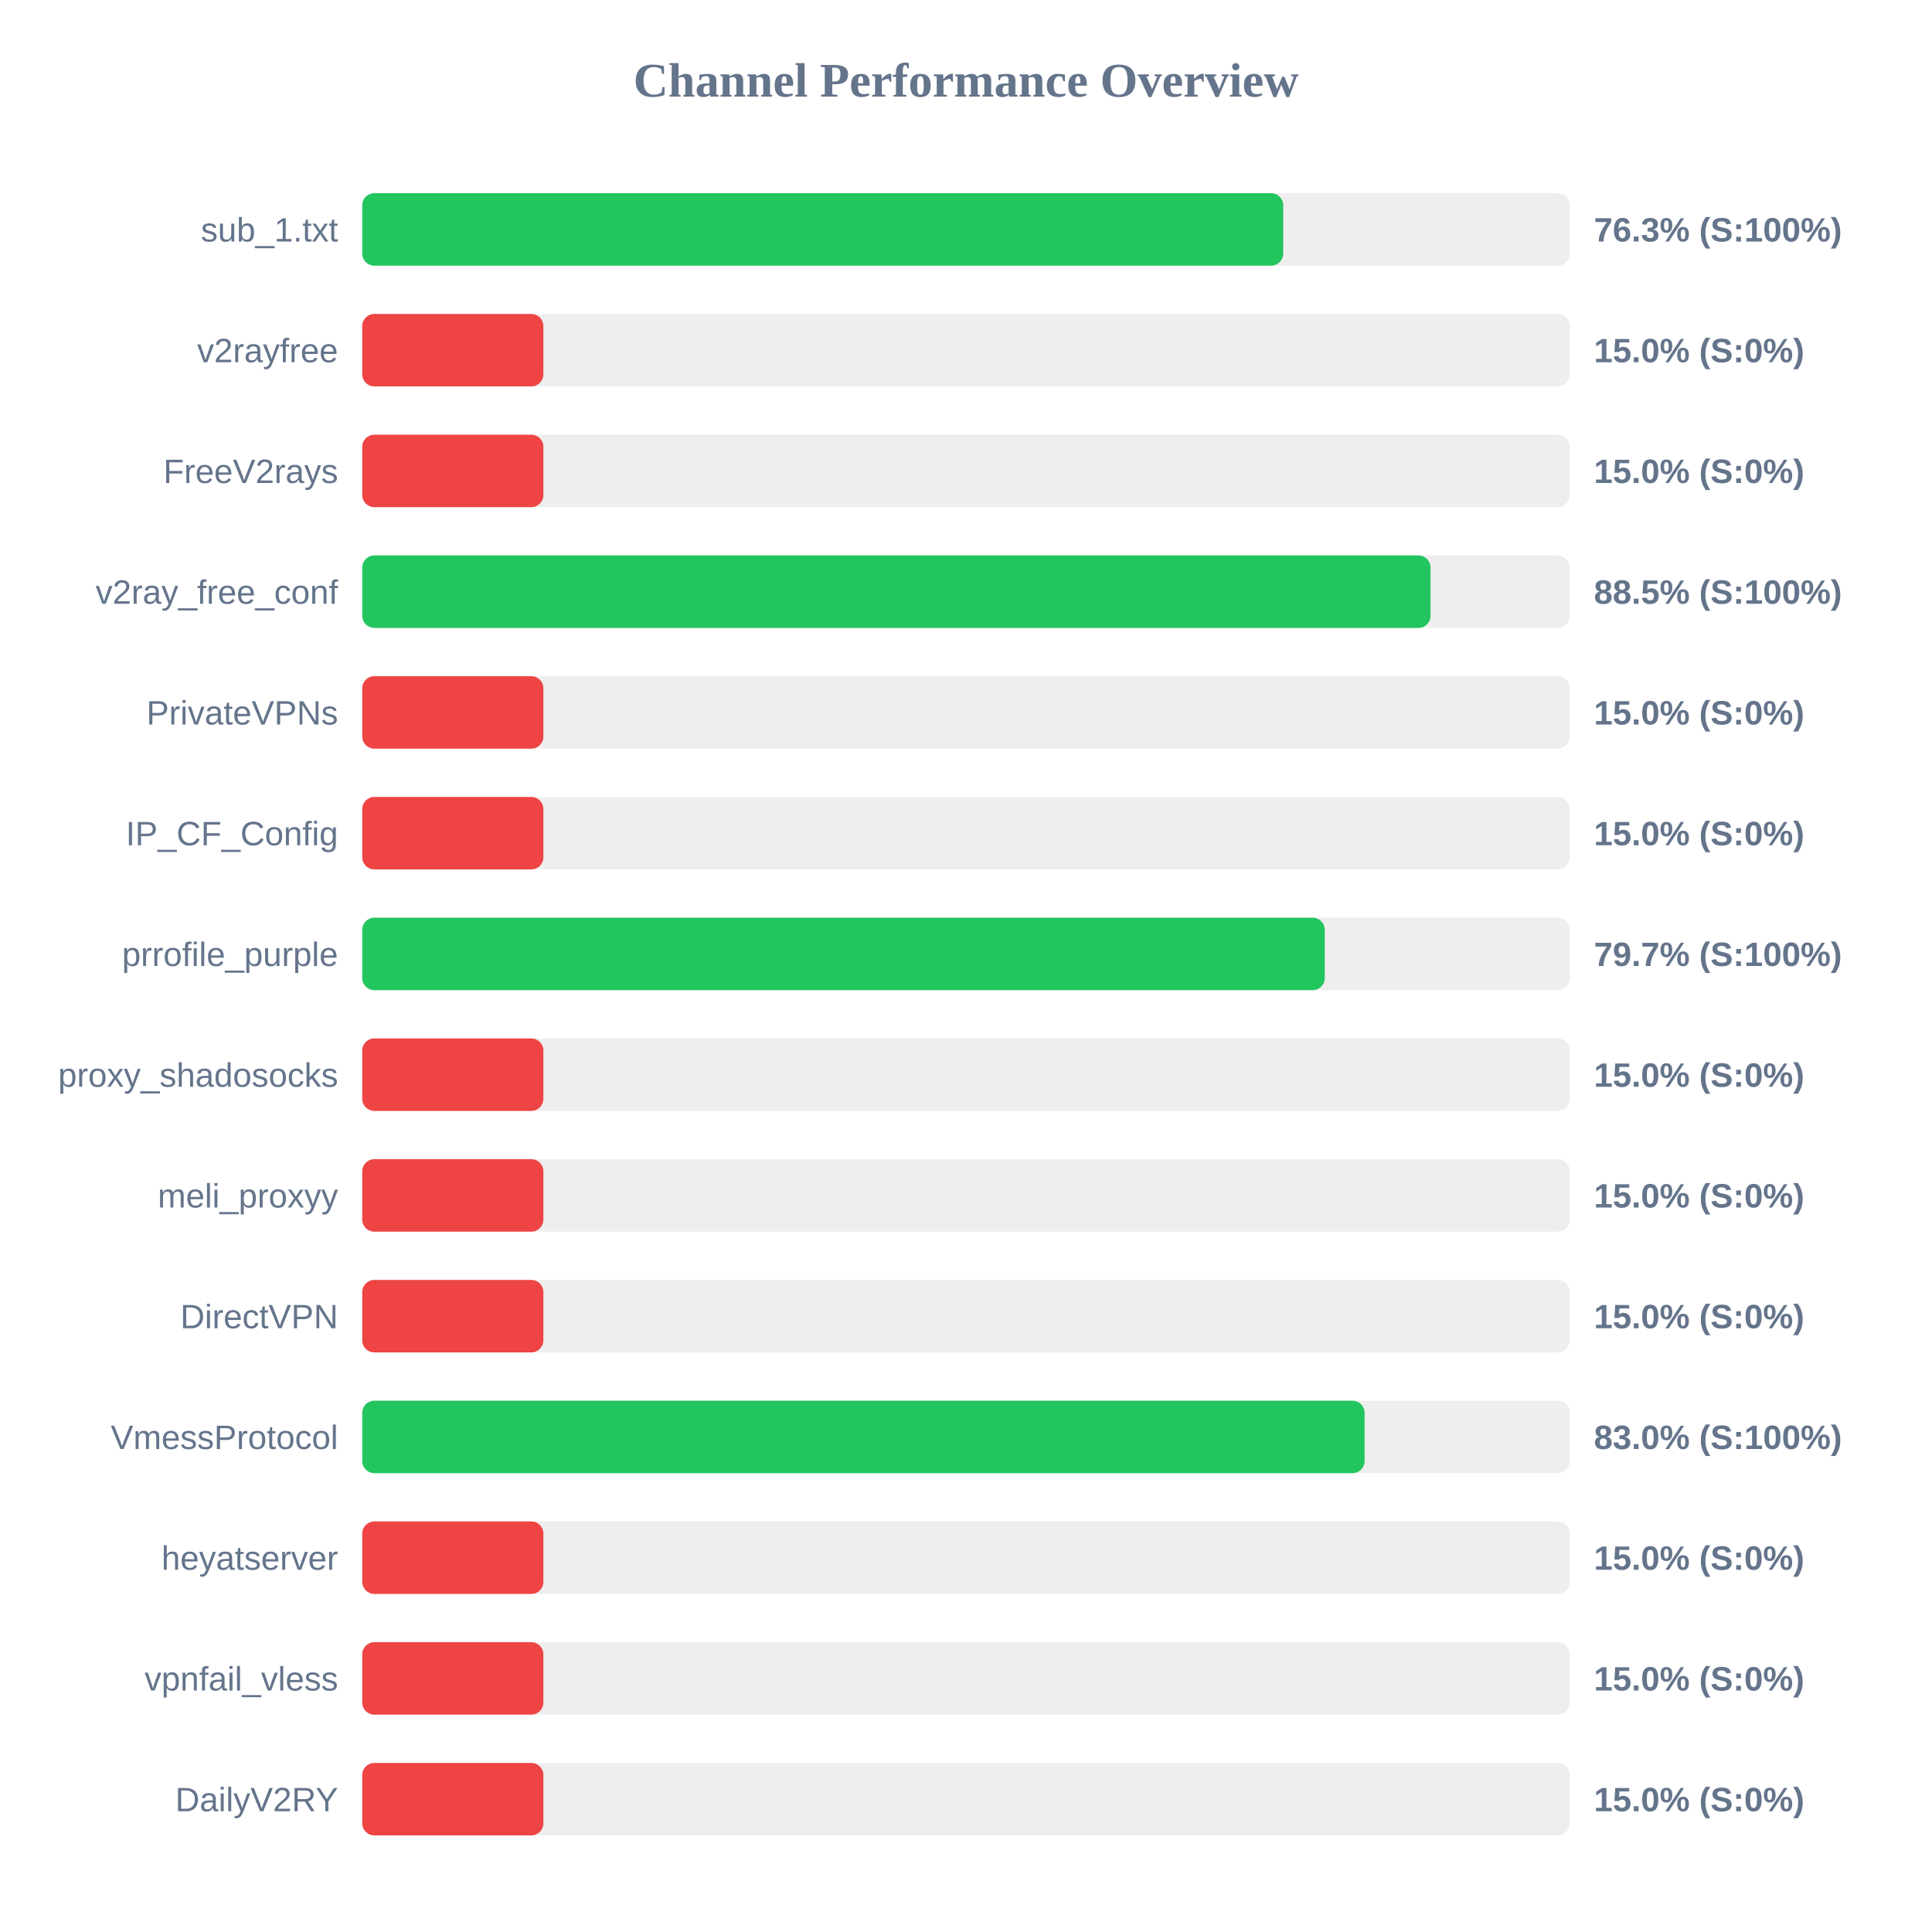
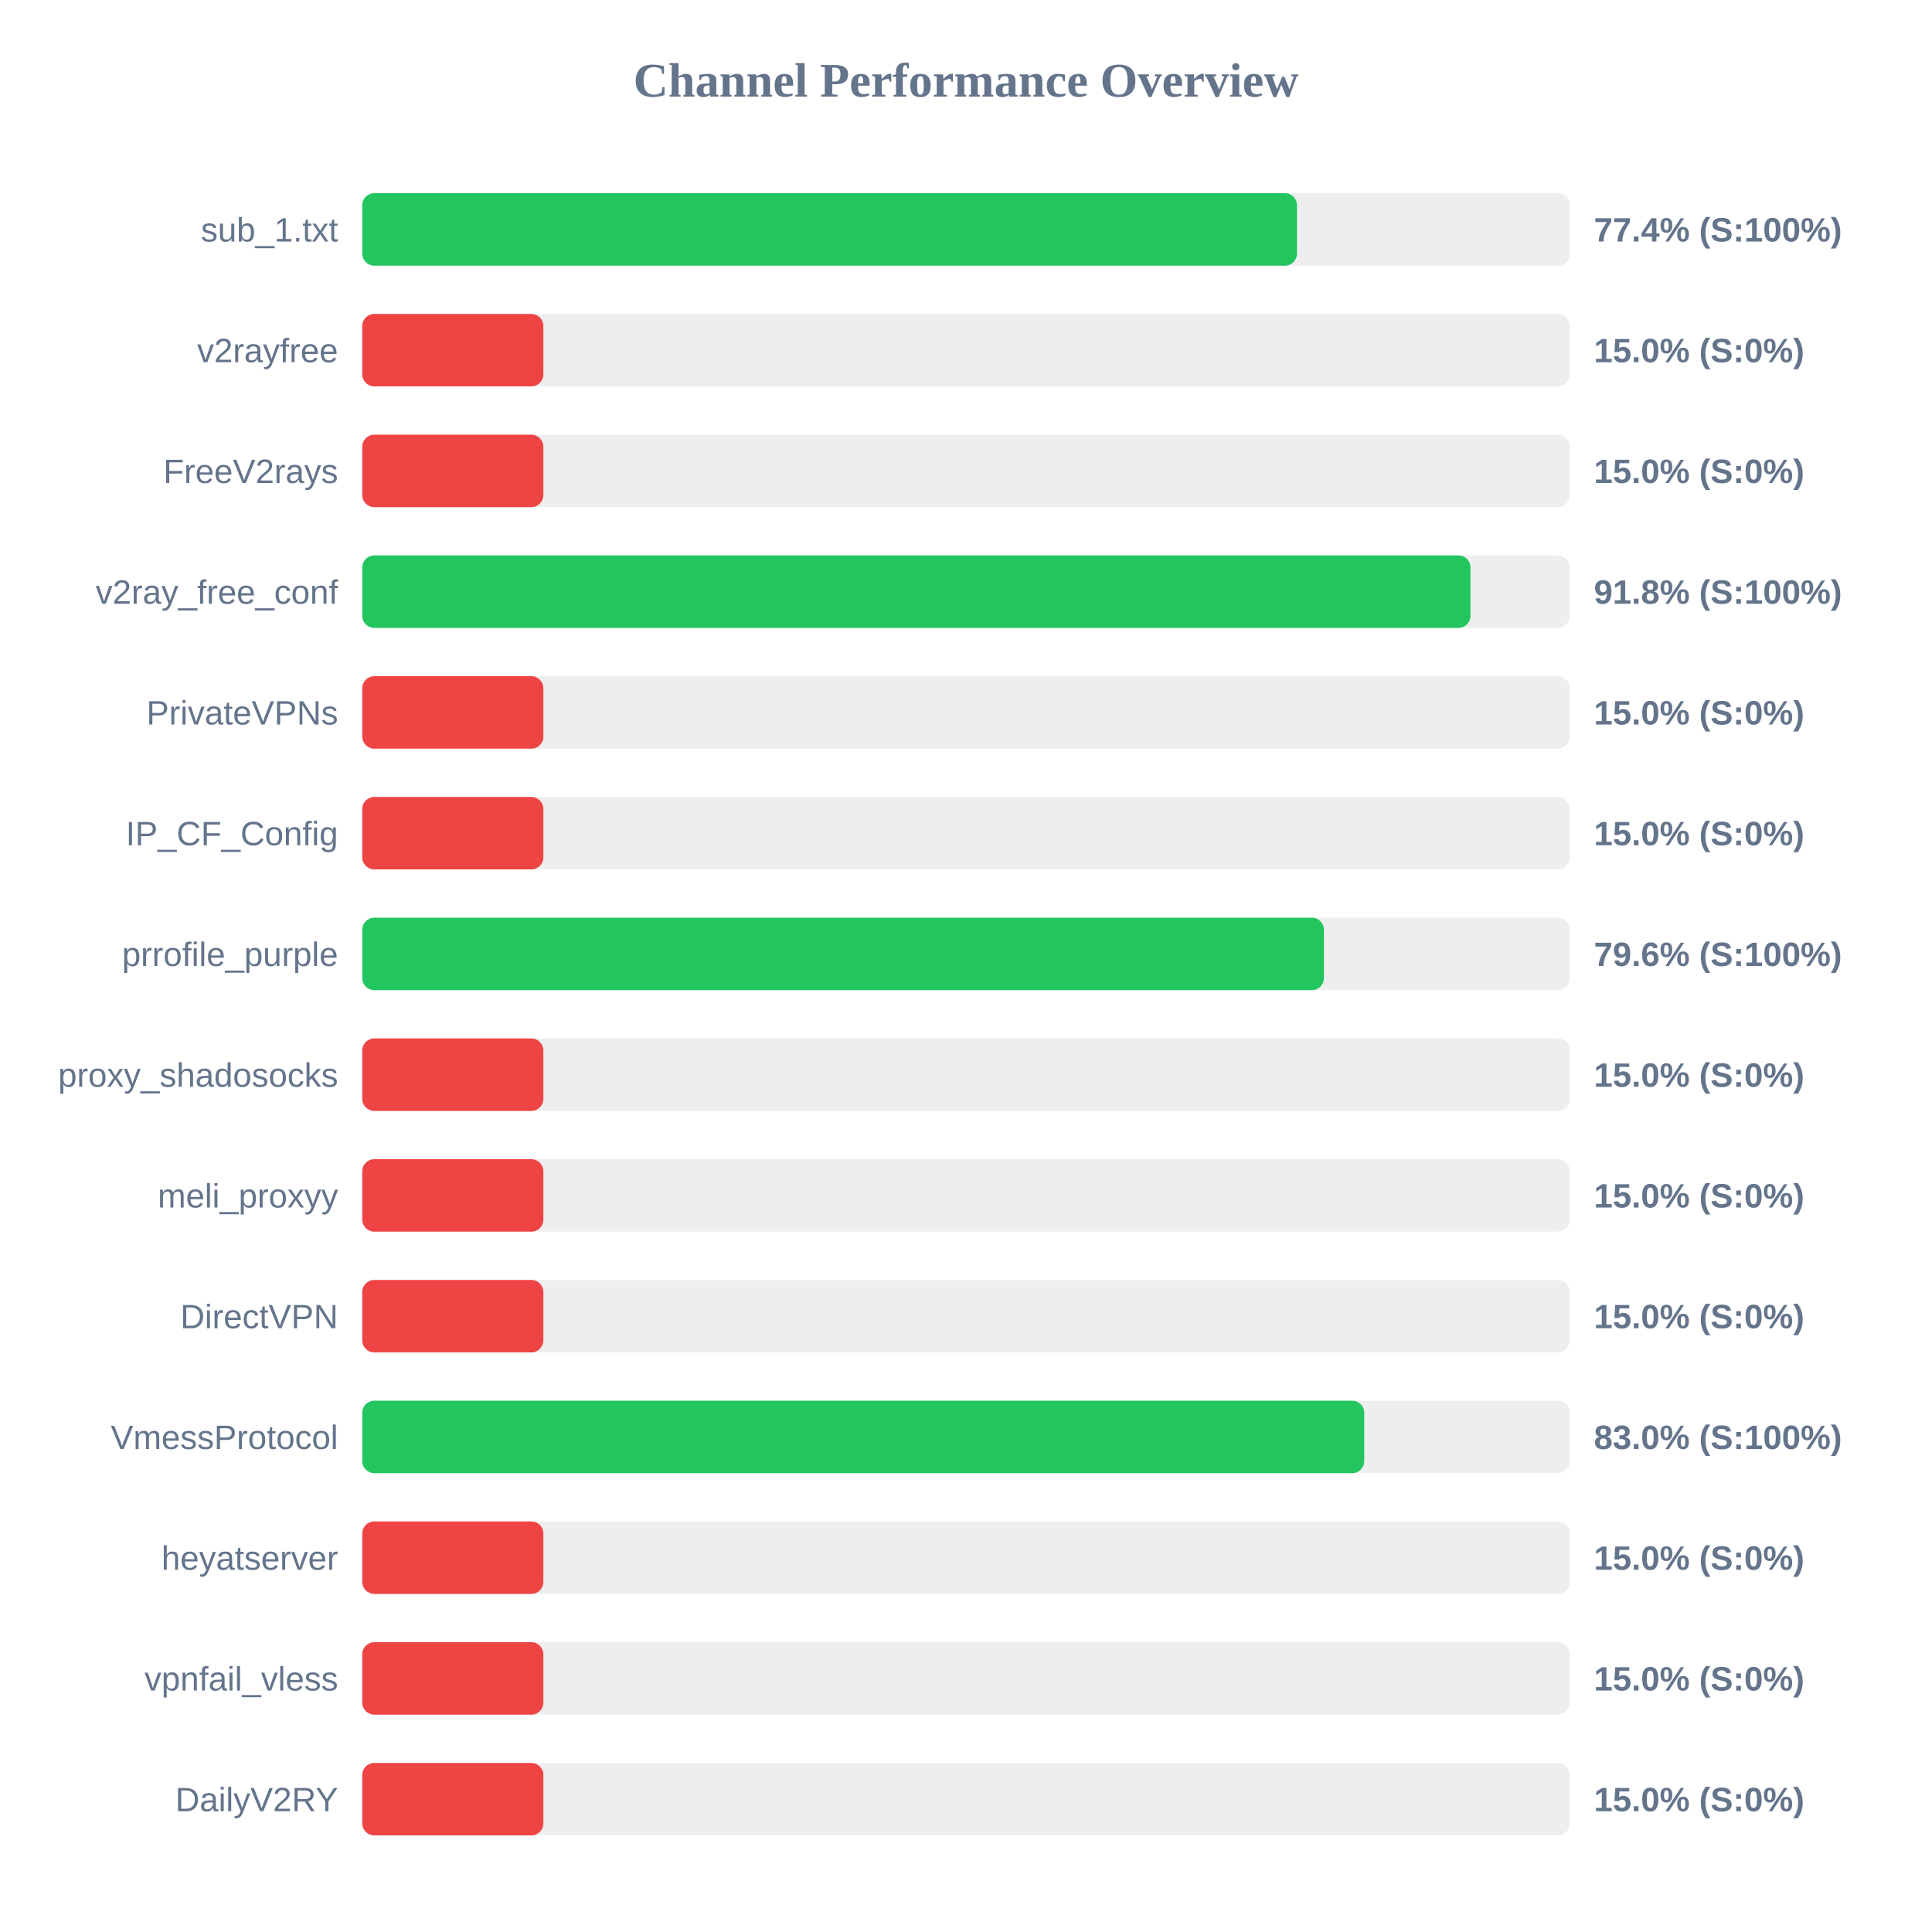
<svg xmlns="http://www.w3.org/2000/svg" width="800" height="800" version="1.1">
  <style>
        .row { font: 14px Arial; fill: #64748b; }
        .score { font: bold 14px Arial; fill: #64748b; }
    </style>
  <text x="400" y="40" text-anchor="middle" font-size="20px" font-weight="bold" fill="#64748b">Channel Performance Overview</text>
  <rect x="150" y="80" width="500" height="30" fill="#eee" rx="5" />
-   <rect x="150" y="80" width="381.35" height="30" fill="#22c55e" rx="5" />
+   <rect x="150" y="80" width="387.05" height="30" fill="#22c55e" rx="5" />
  <text x="140" y="100" text-anchor="end" class="row">sub_1.txt</text>
-   <text x="660" y="100" text-anchor="start" class="score">76.3% (S:100%)</text>
+   <text x="660" y="100" text-anchor="start" class="score">77.4% (S:100%)</text>
  <rect x="150" y="130" width="500" height="30" fill="#eee" rx="5" />
  <rect x="150" y="130" width="75.0" height="30" fill="#ef4444" rx="5" />
  <text x="140" y="150" text-anchor="end" class="row">v2rayfree</text>
  <text x="660" y="150" text-anchor="start" class="score">15.0% (S:0%)</text>
  <rect x="150" y="180" width="500" height="30" fill="#eee" rx="5" />
  <rect x="150" y="180" width="75.0" height="30" fill="#ef4444" rx="5" />
  <text x="140" y="200" text-anchor="end" class="row">FreeV2rays</text>
  <text x="660" y="200" text-anchor="start" class="score">15.0% (S:0%)</text>
  <rect x="150" y="230" width="500" height="30" fill="#eee" rx="5" />
-   <rect x="150" y="230" width="442.35" height="30" fill="#22c55e" rx="5" />
+   <rect x="150" y="230" width="458.9" height="30" fill="#22c55e" rx="5" />
  <text x="140" y="250" text-anchor="end" class="row">v2ray_free_conf</text>
-   <text x="660" y="250" text-anchor="start" class="score">88.5% (S:100%)</text>
+   <text x="660" y="250" text-anchor="start" class="score">91.8% (S:100%)</text>
  <rect x="150" y="280" width="500" height="30" fill="#eee" rx="5" />
  <rect x="150" y="280" width="75.0" height="30" fill="#ef4444" rx="5" />
  <text x="140" y="300" text-anchor="end" class="row">PrivateVPNs</text>
  <text x="660" y="300" text-anchor="start" class="score">15.0% (S:0%)</text>
  <rect x="150" y="330" width="500" height="30" fill="#eee" rx="5" />
  <rect x="150" y="330" width="75.0" height="30" fill="#ef4444" rx="5" />
  <text x="140" y="350" text-anchor="end" class="row">IP_CF_Config</text>
  <text x="660" y="350" text-anchor="start" class="score">15.0% (S:0%)</text>
  <rect x="150" y="380" width="500" height="30" fill="#eee" rx="5" />
-   <rect x="150" y="380" width="398.55" height="30" fill="#22c55e" rx="5" />
+   <rect x="150" y="380" width="398.2" height="30" fill="#22c55e" rx="5" />
  <text x="140" y="400" text-anchor="end" class="row">prrofile_purple</text>
-   <text x="660" y="400" text-anchor="start" class="score">79.7% (S:100%)</text>
+   <text x="660" y="400" text-anchor="start" class="score">79.6% (S:100%)</text>
  <rect x="150" y="430" width="500" height="30" fill="#eee" rx="5" />
  <rect x="150" y="430" width="75.0" height="30" fill="#ef4444" rx="5" />
  <text x="140" y="450" text-anchor="end" class="row">proxy_shadosocks</text>
  <text x="660" y="450" text-anchor="start" class="score">15.0% (S:0%)</text>
  <rect x="150" y="480" width="500" height="30" fill="#eee" rx="5" />
  <rect x="150" y="480" width="75.0" height="30" fill="#ef4444" rx="5" />
  <text x="140" y="500" text-anchor="end" class="row">meli_proxyy</text>
  <text x="660" y="500" text-anchor="start" class="score">15.0% (S:0%)</text>
  <rect x="150" y="530" width="500" height="30" fill="#eee" rx="5" />
  <rect x="150" y="530" width="75.0" height="30" fill="#ef4444" rx="5" />
  <text x="140" y="550" text-anchor="end" class="row">DirectVPN</text>
  <text x="660" y="550" text-anchor="start" class="score">15.0% (S:0%)</text>
  <rect x="150" y="580" width="500" height="30" fill="#eee" rx="5" />
-   <rect x="150" y="580" width="415.05" height="30" fill="#22c55e" rx="5" />
+   <rect x="150" y="580" width="414.9" height="30" fill="#22c55e" rx="5" />
  <text x="140" y="600" text-anchor="end" class="row">VmessProtocol</text>
  <text x="660" y="600" text-anchor="start" class="score">83.0% (S:100%)</text>
  <rect x="150" y="630" width="500" height="30" fill="#eee" rx="5" />
  <rect x="150" y="630" width="75.0" height="30" fill="#ef4444" rx="5" />
  <text x="140" y="650" text-anchor="end" class="row">heyatserver</text>
  <text x="660" y="650" text-anchor="start" class="score">15.0% (S:0%)</text>
  <rect x="150" y="680" width="500" height="30" fill="#eee" rx="5" />
  <rect x="150" y="680" width="75.0" height="30" fill="#ef4444" rx="5" />
  <text x="140" y="700" text-anchor="end" class="row">vpnfail_vless</text>
  <text x="660" y="700" text-anchor="start" class="score">15.0% (S:0%)</text>
  <rect x="150" y="730" width="500" height="30" fill="#eee" rx="5" />
  <rect x="150" y="730" width="75.0" height="30" fill="#ef4444" rx="5" />
  <text x="140" y="750" text-anchor="end" class="row">DailyV2RY</text>
  <text x="660" y="750" text-anchor="start" class="score">15.0% (S:0%)</text>
</svg>
